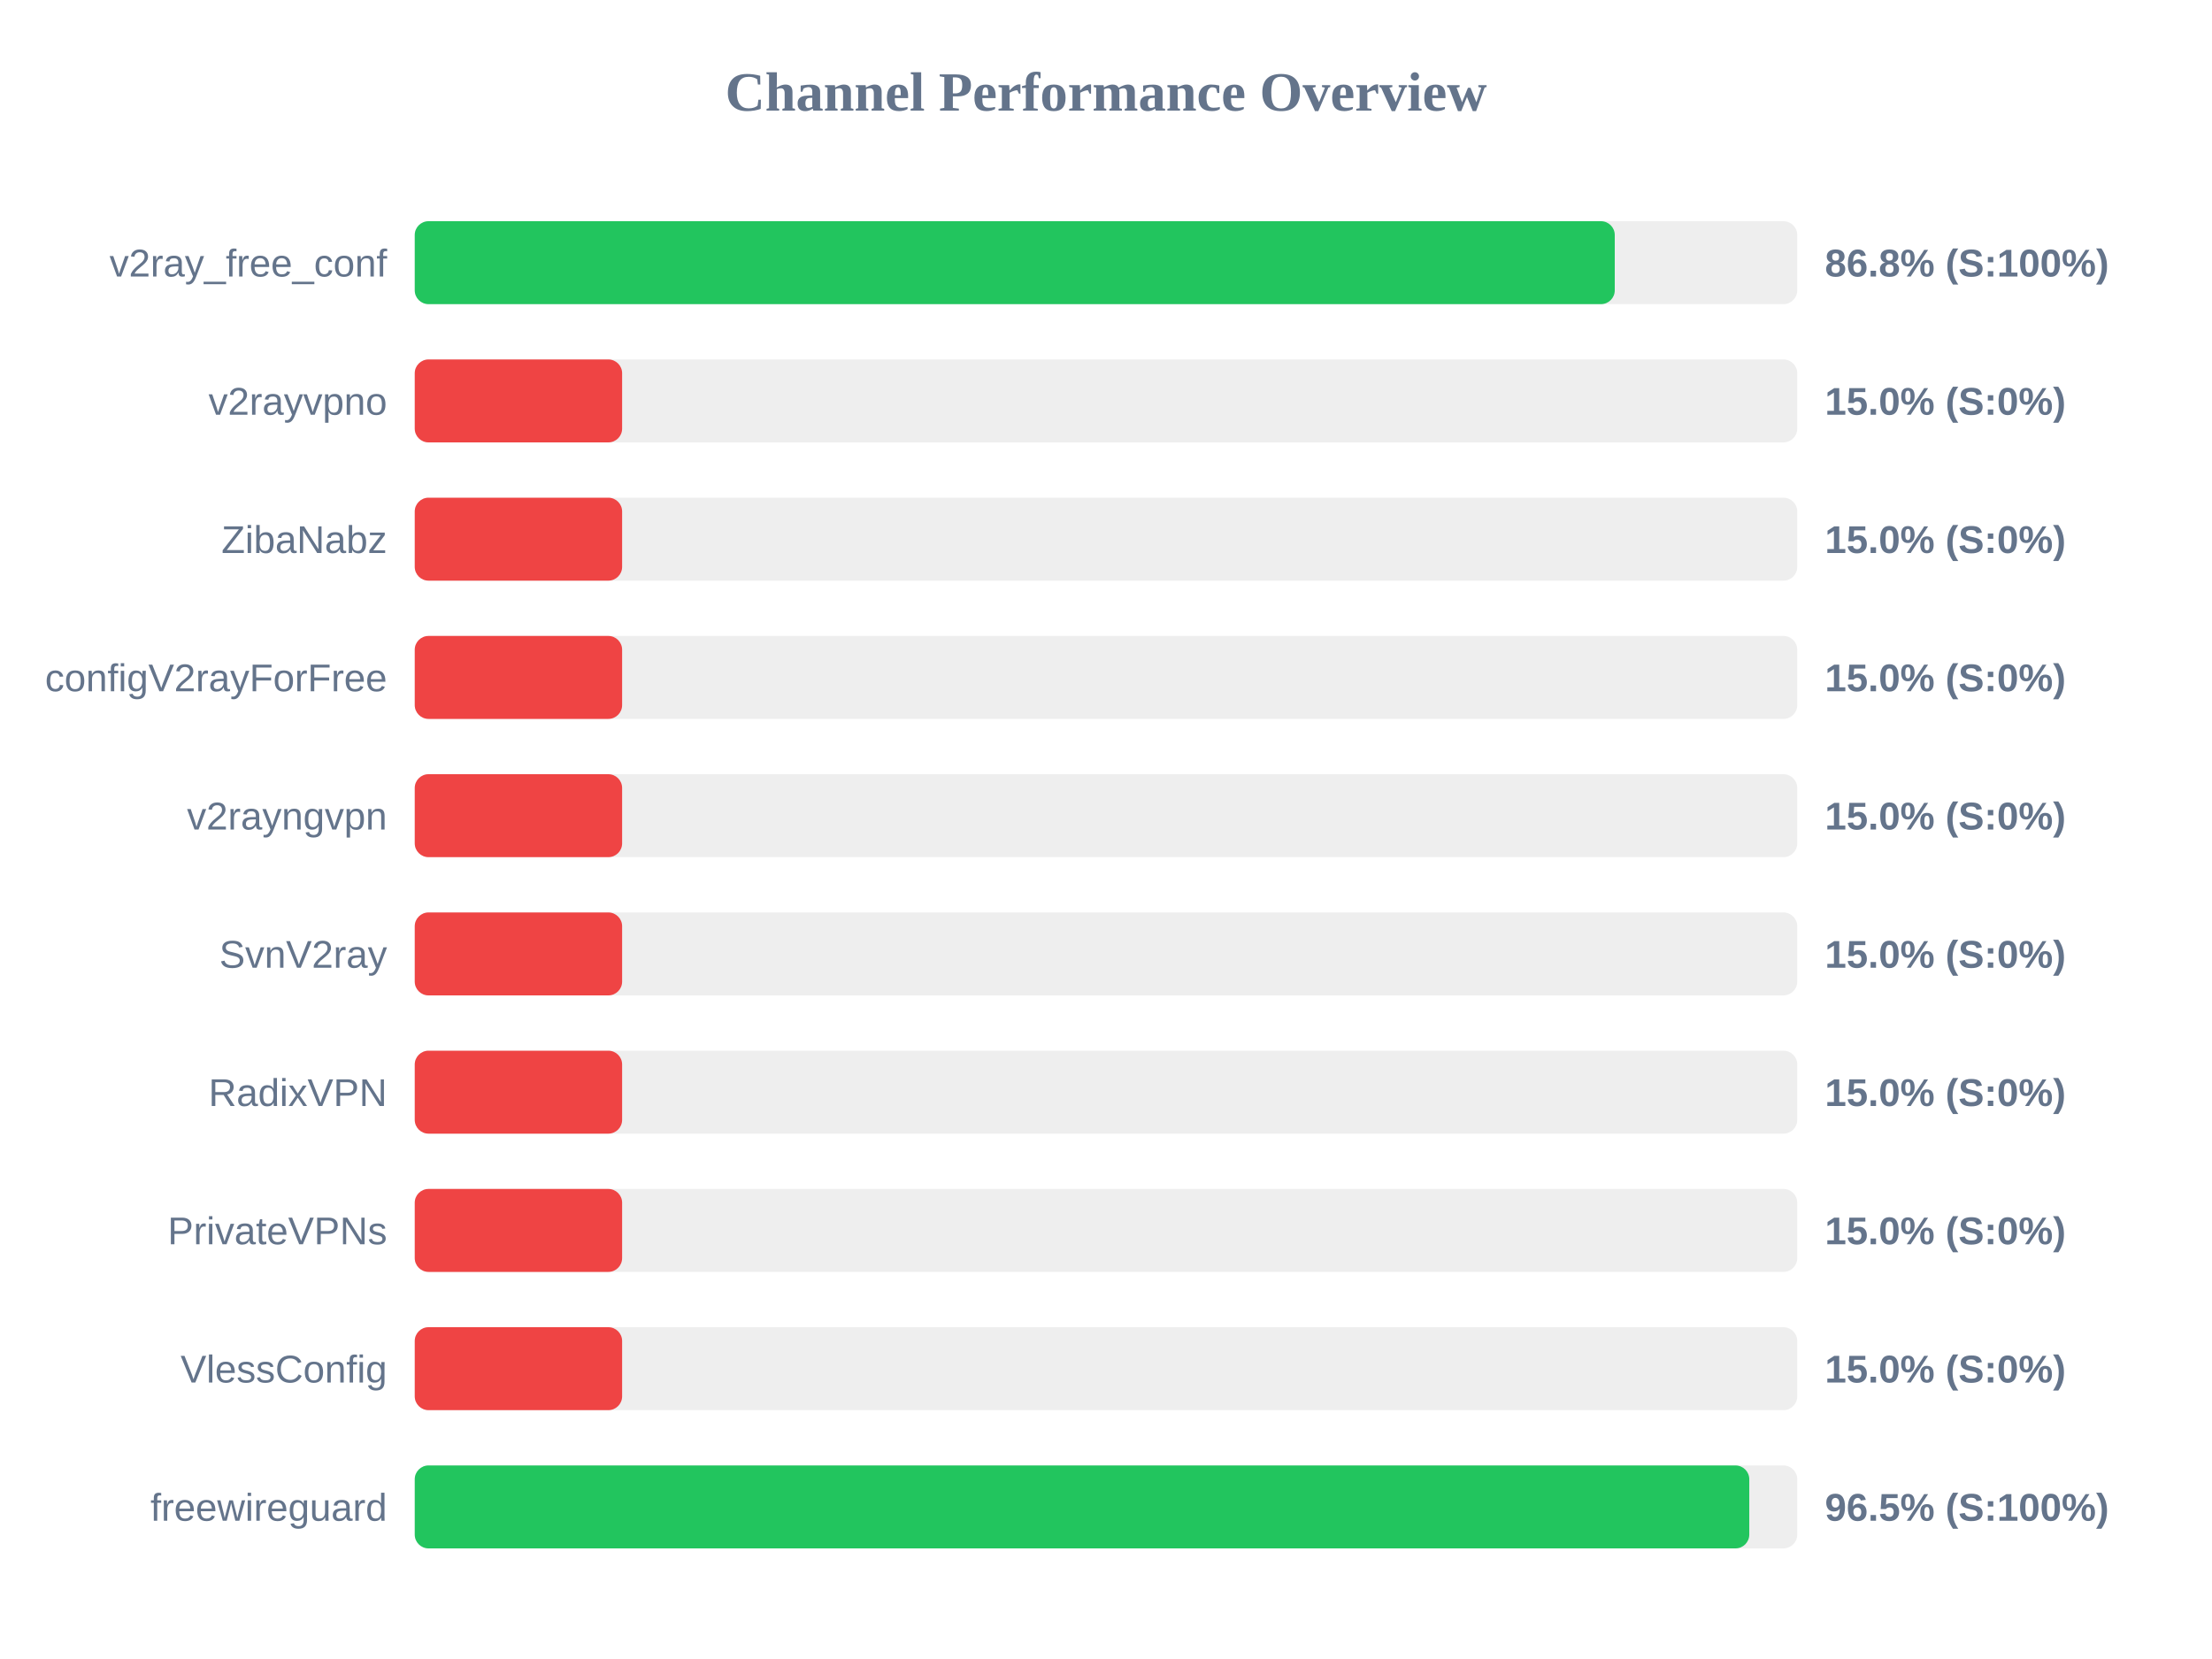
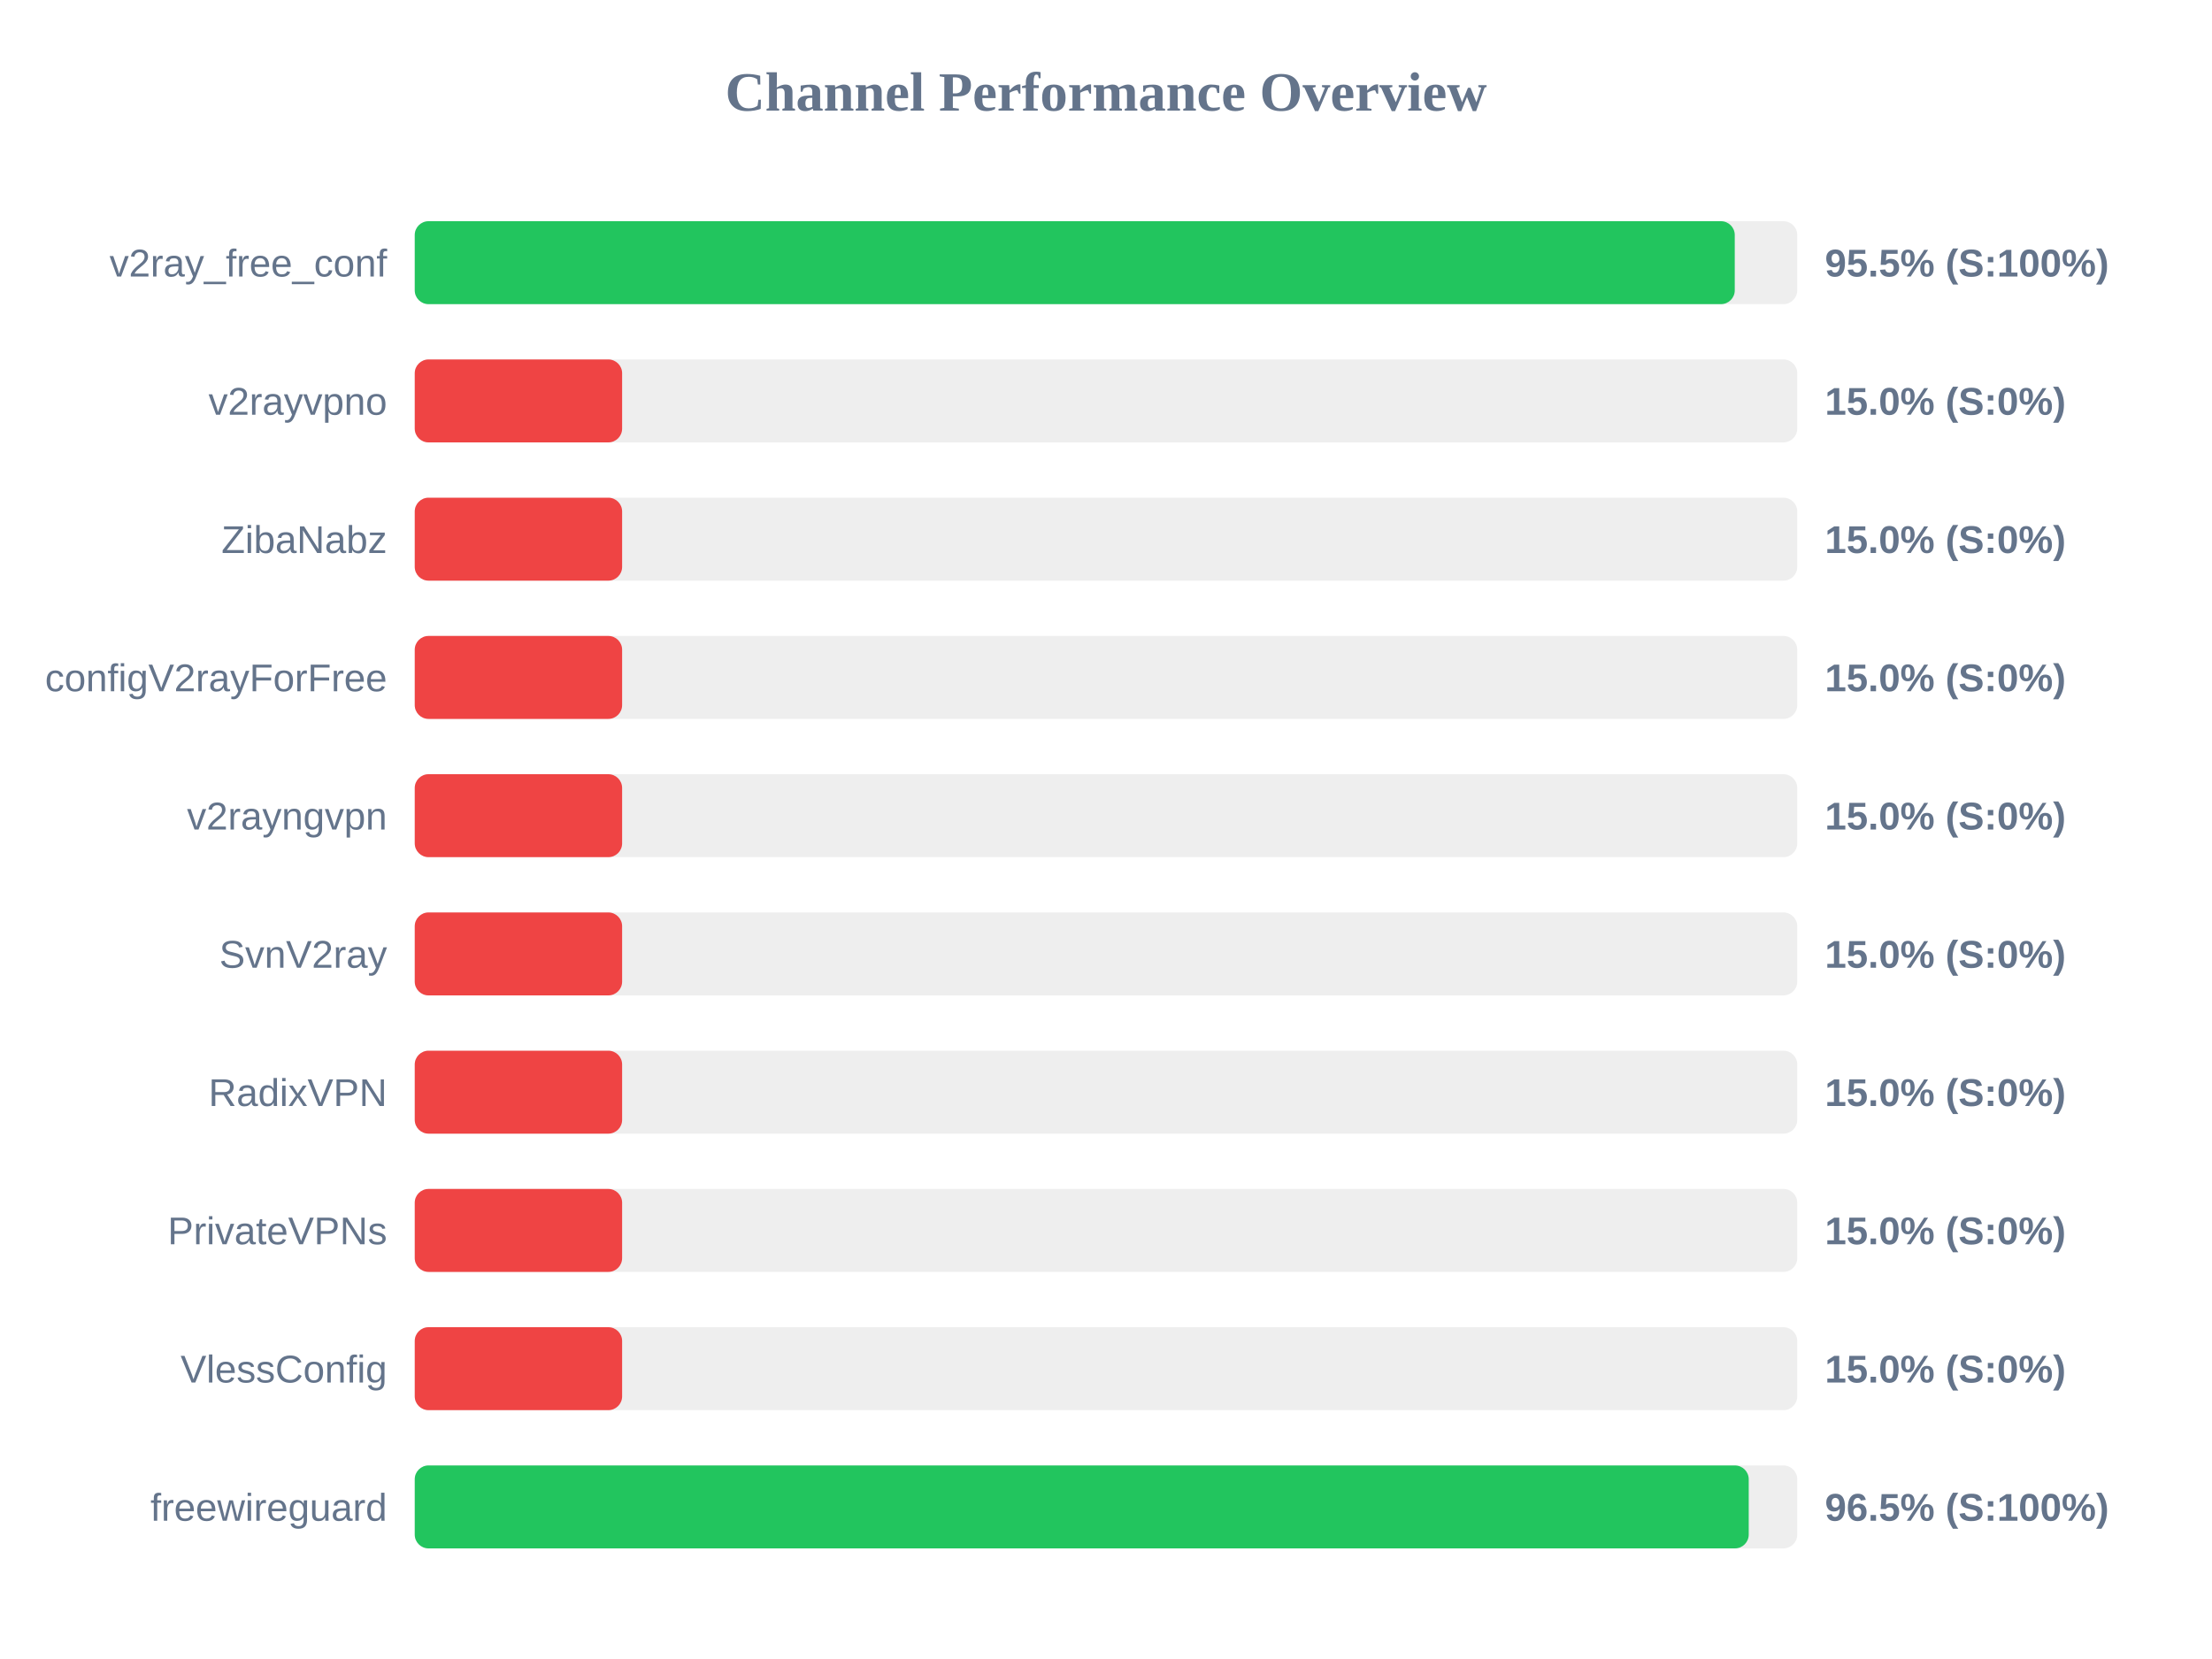
<svg xmlns="http://www.w3.org/2000/svg" width="800" height="600" version="1.1">
  <style>
        .row { font: 14px Arial; fill: #64748b; }
        .score { font: bold 14px Arial; fill: #64748b; }
    </style>
  <text x="400" y="40" text-anchor="middle" font-size="20px" font-weight="bold" fill="#64748b">Channel Performance Overview</text>
  <rect x="150" y="80" width="500" height="30" fill="#eee" rx="5" />
-   <rect x="150" y="80" width="434.0" height="30" fill="#22c55e" rx="5" />
+   <rect x="150" y="80" width="477.4" height="30" fill="#22c55e" rx="5" />
  <text x="140" y="100" text-anchor="end" class="row">v2ray_free_conf</text>
-   <text x="660" y="100" text-anchor="start" class="score">86.8% (S:100%)</text>
+   <text x="660" y="100" text-anchor="start" class="score">95.5% (S:100%)</text>
  <rect x="150" y="130" width="500" height="30" fill="#eee" rx="5" />
  <rect x="150" y="130" width="75.0" height="30" fill="#ef4444" rx="5" />
  <text x="140" y="150" text-anchor="end" class="row">v2rayvpno</text>
  <text x="660" y="150" text-anchor="start" class="score">15.0% (S:0%)</text>
  <rect x="150" y="180" width="500" height="30" fill="#eee" rx="5" />
  <rect x="150" y="180" width="75.0" height="30" fill="#ef4444" rx="5" />
  <text x="140" y="200" text-anchor="end" class="row">ZibaNabz</text>
  <text x="660" y="200" text-anchor="start" class="score">15.0% (S:0%)</text>
  <rect x="150" y="230" width="500" height="30" fill="#eee" rx="5" />
  <rect x="150" y="230" width="75.0" height="30" fill="#ef4444" rx="5" />
  <text x="140" y="250" text-anchor="end" class="row">configV2rayForFree</text>
  <text x="660" y="250" text-anchor="start" class="score">15.0% (S:0%)</text>
  <rect x="150" y="280" width="500" height="30" fill="#eee" rx="5" />
  <rect x="150" y="280" width="75.0" height="30" fill="#ef4444" rx="5" />
  <text x="140" y="300" text-anchor="end" class="row">v2rayngvpn</text>
  <text x="660" y="300" text-anchor="start" class="score">15.0% (S:0%)</text>
  <rect x="150" y="330" width="500" height="30" fill="#eee" rx="5" />
  <rect x="150" y="330" width="75.0" height="30" fill="#ef4444" rx="5" />
  <text x="140" y="350" text-anchor="end" class="row">SvnV2ray</text>
  <text x="660" y="350" text-anchor="start" class="score">15.0% (S:0%)</text>
  <rect x="150" y="380" width="500" height="30" fill="#eee" rx="5" />
  <rect x="150" y="380" width="75.0" height="30" fill="#ef4444" rx="5" />
  <text x="140" y="400" text-anchor="end" class="row">RadixVPN</text>
  <text x="660" y="400" text-anchor="start" class="score">15.0% (S:0%)</text>
  <rect x="150" y="430" width="500" height="30" fill="#eee" rx="5" />
  <rect x="150" y="430" width="75.0" height="30" fill="#ef4444" rx="5" />
  <text x="140" y="450" text-anchor="end" class="row">PrivateVPNs</text>
  <text x="660" y="450" text-anchor="start" class="score">15.0% (S:0%)</text>
  <rect x="150" y="480" width="500" height="30" fill="#eee" rx="5" />
  <rect x="150" y="480" width="75.0" height="30" fill="#ef4444" rx="5" />
  <text x="140" y="500" text-anchor="end" class="row">VlessConfig</text>
  <text x="660" y="500" text-anchor="start" class="score">15.0% (S:0%)</text>
  <rect x="150" y="530" width="500" height="30" fill="#eee" rx="5" />
-   <rect x="150" y="530" width="482.65" height="30" fill="#22c55e" rx="5" />
+   <rect x="150" y="530" width="482.45" height="30" fill="#22c55e" rx="5" />
  <text x="140" y="550" text-anchor="end" class="row">freewireguard</text>
  <text x="660" y="550" text-anchor="start" class="score">96.5% (S:100%)</text>
</svg>
